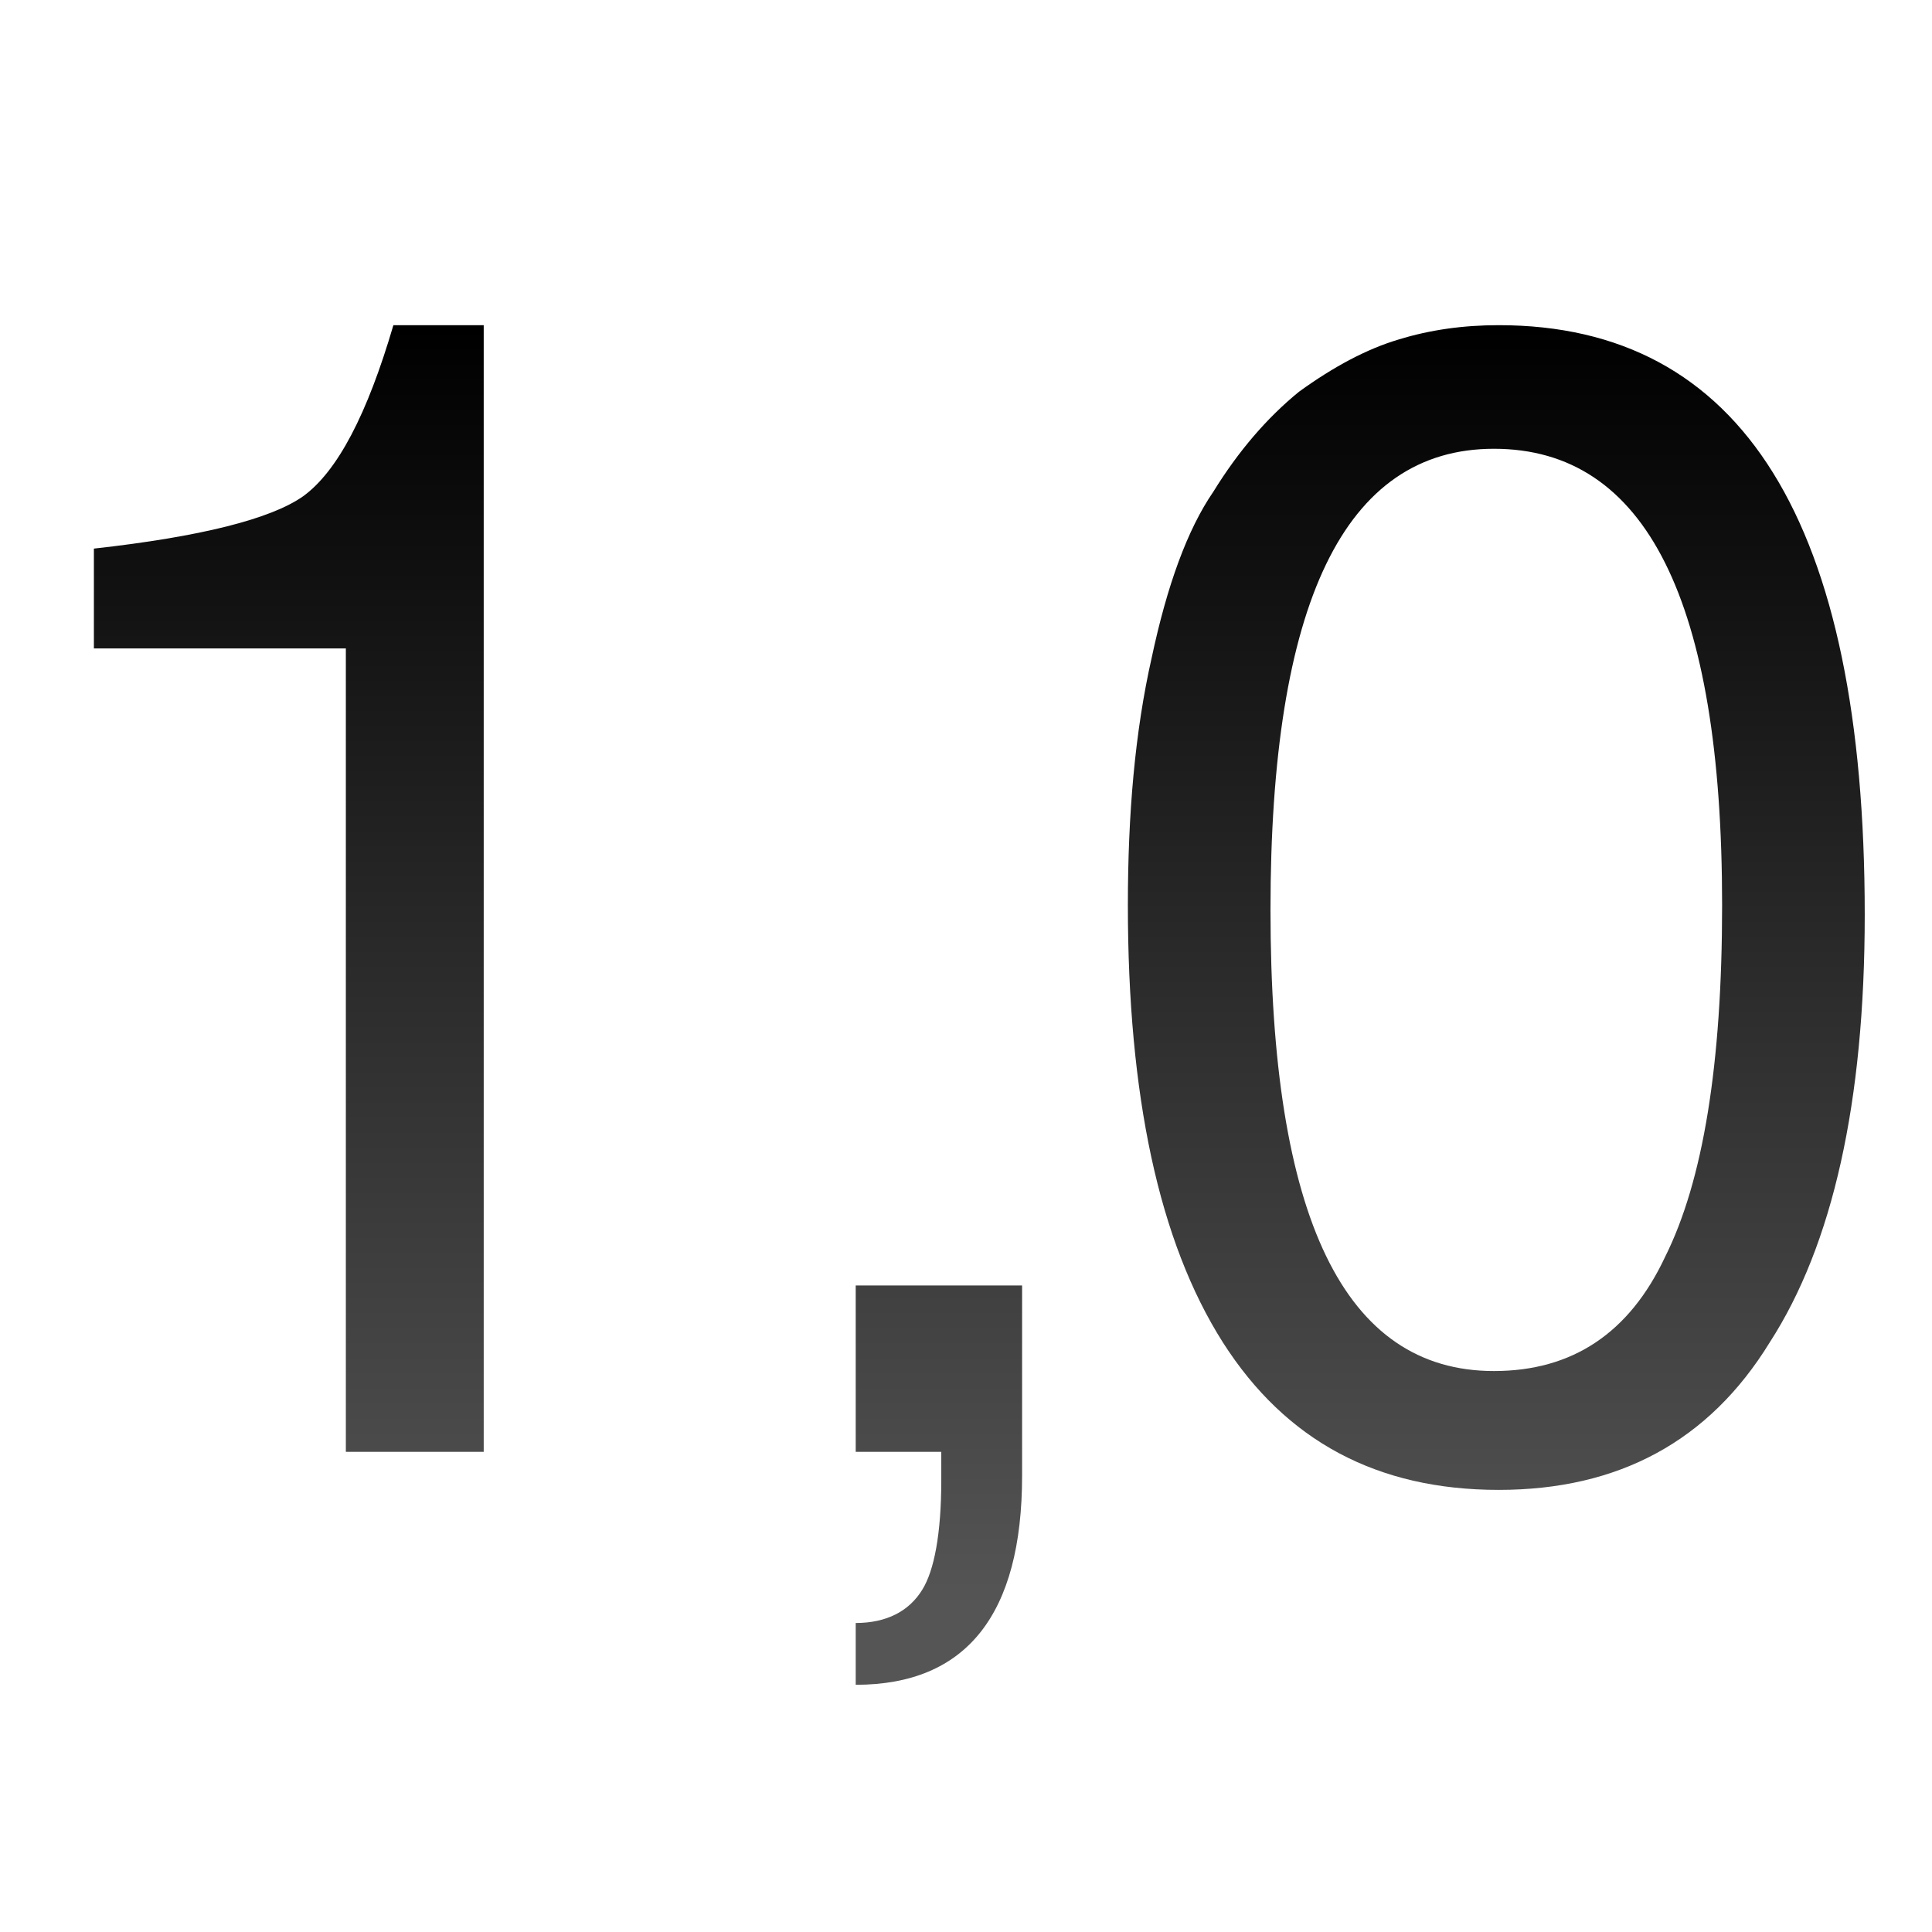
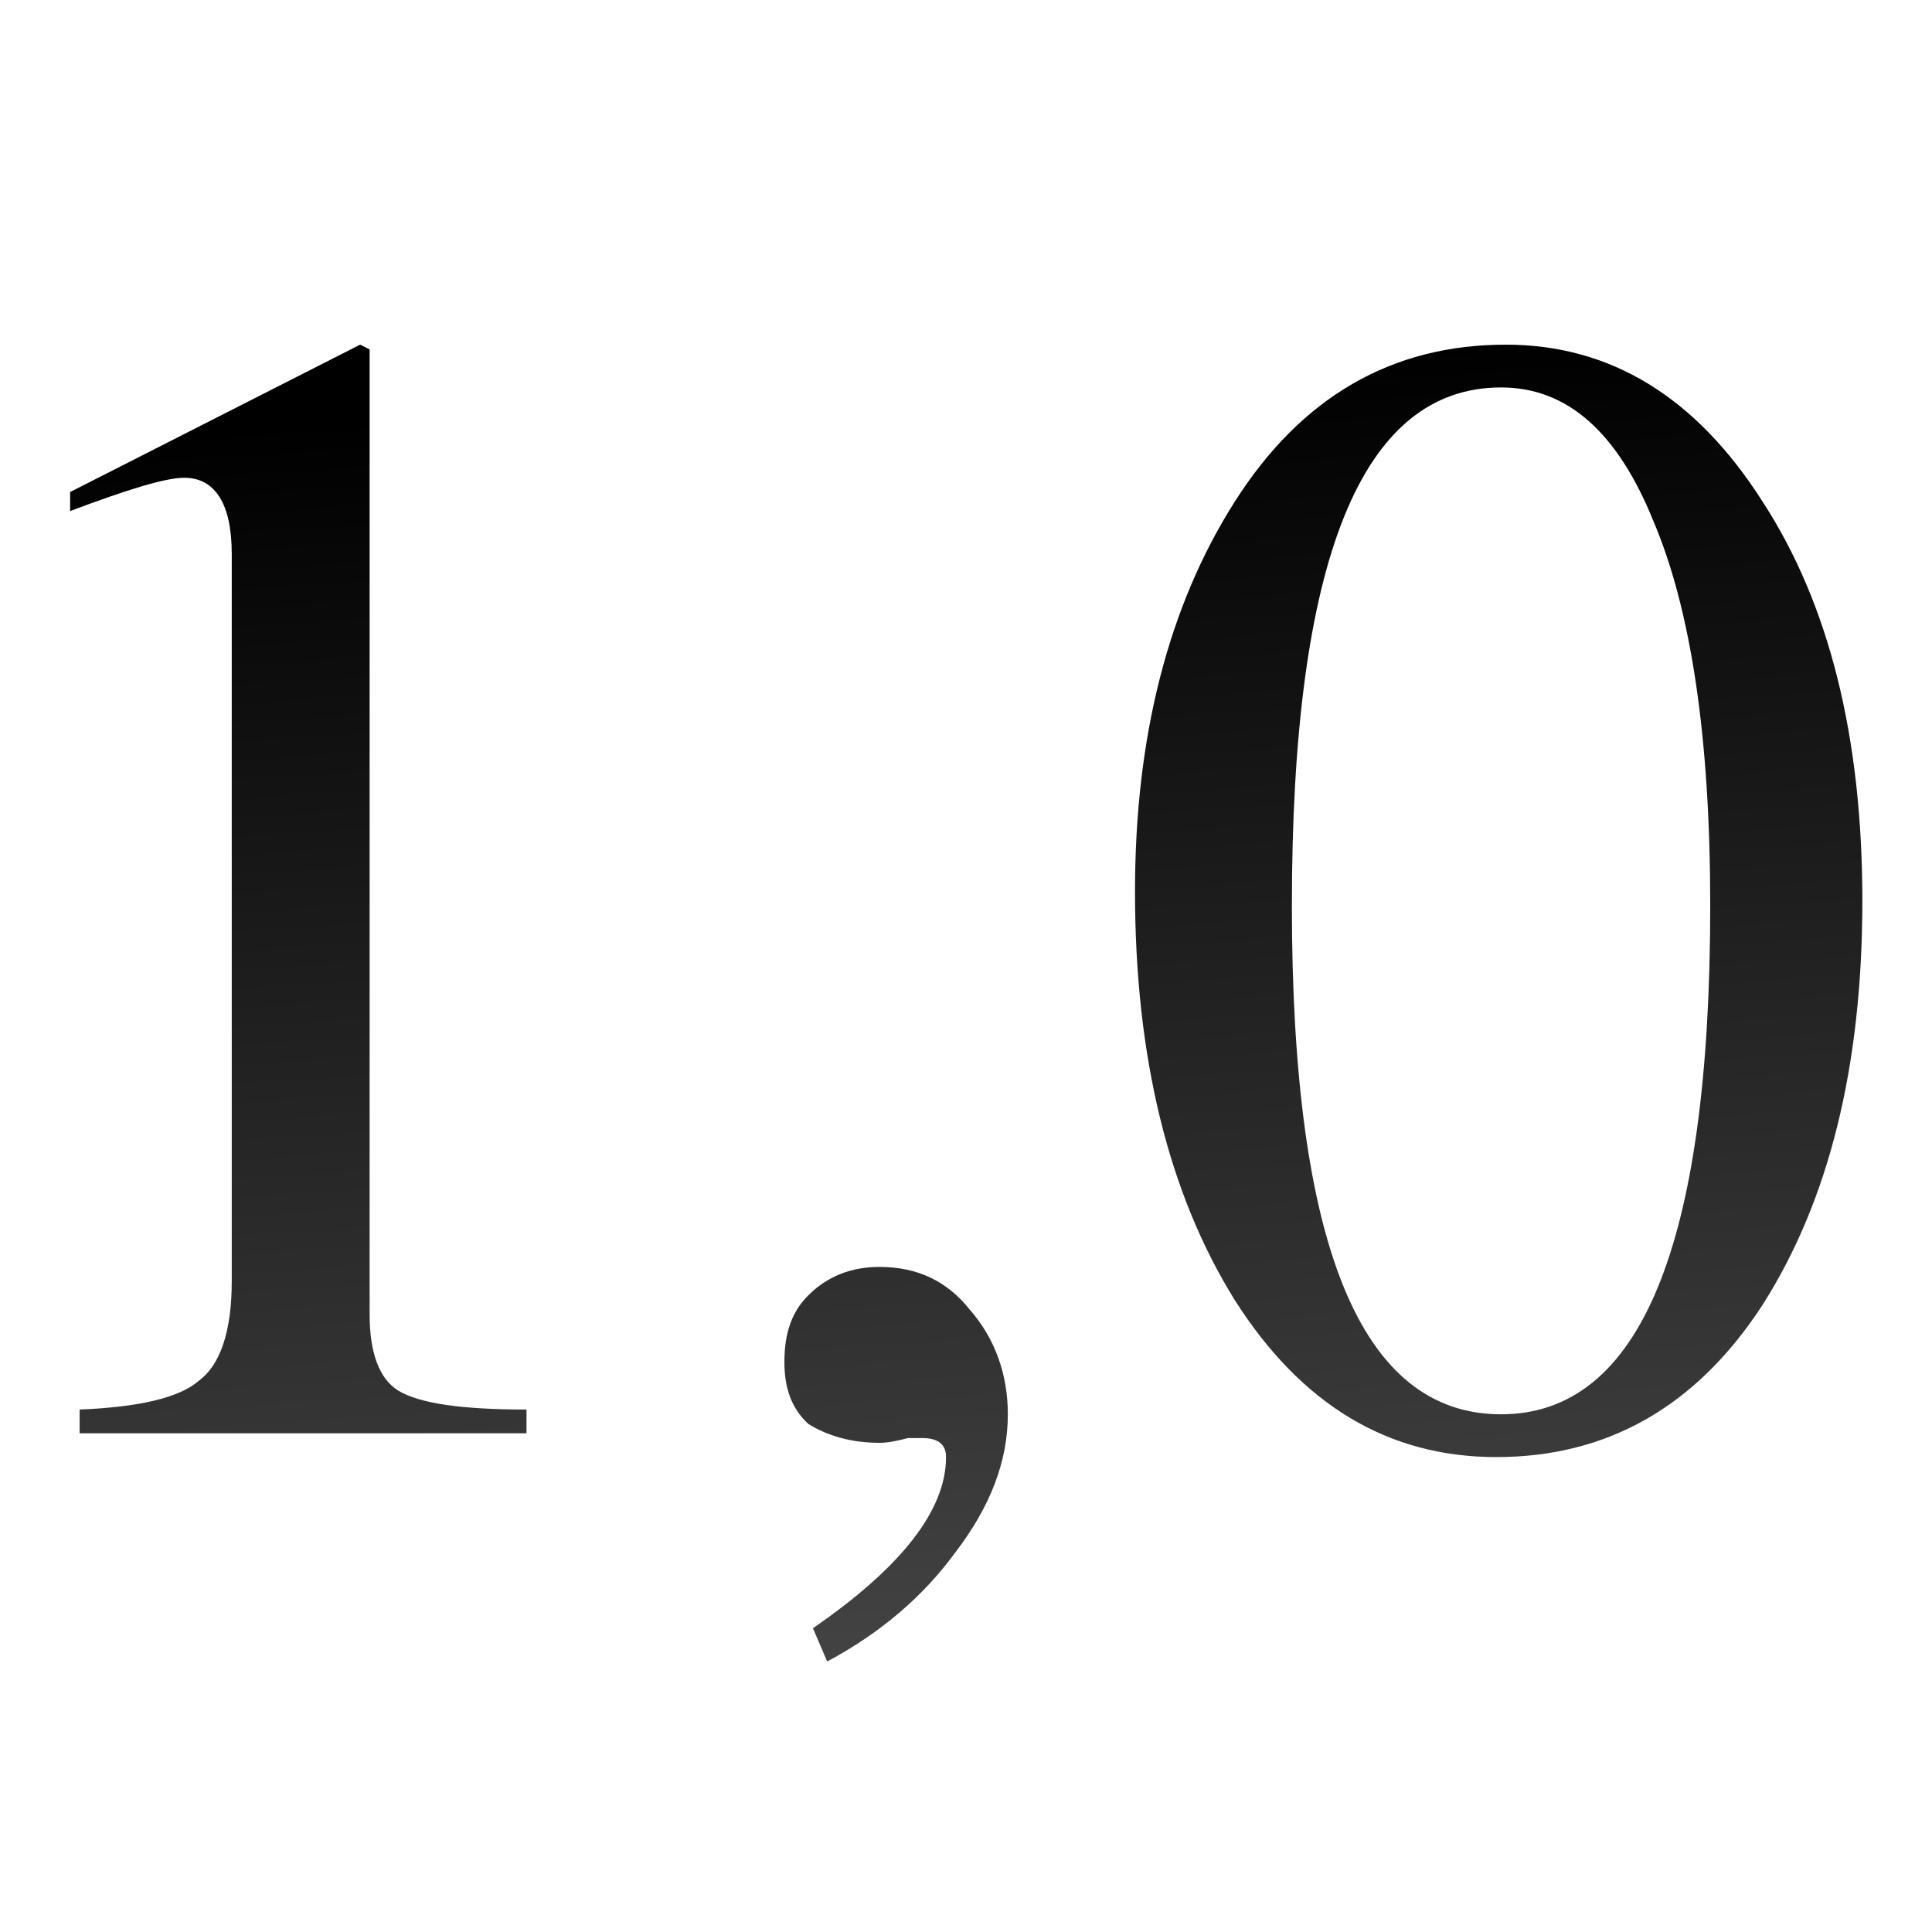
<svg xmlns="http://www.w3.org/2000/svg" height="24" viewBox="0 0 6.35 6.35" width="24">
-   <linearGradient id="a" gradientUnits="userSpaceOnUse" x1="3.694" x2="3.694" y1="295.924" y2="291.729">
+   <linearGradient id="a" gradientUnits="userSpaceOnUse" x1="3.303" x2="2.948" y1="6.537" y2="1.266">
    <stop offset="0" stop-color="#555" />
    <stop offset="1" />
  </linearGradient>
-   <text style="font-size:5.211;font-family:sans-serif;letter-spacing:-.318;word-spacing:0;stroke-width:.13;fill:url(#a)" transform="translate(0 -290.65)" x="-.223" y="295.424">
-     <tspan fill="url(#a)" font-family="FreeSans" letter-spacing="-.318" stroke-width=".13" x="-.223" y="295.424">1,0</tspan>
+   <text style="font-size:5.292;font-family:sans-serif;letter-spacing:0;word-spacing:0;stroke-width:.132;fill:url(#a)" x="-.363" y="4.711">
+     <tspan fill="url(#a)" font-family="FreeSerif" stroke-width=".132" x="-.363" y="4.711">1,0</tspan>
  </text>
</svg>
